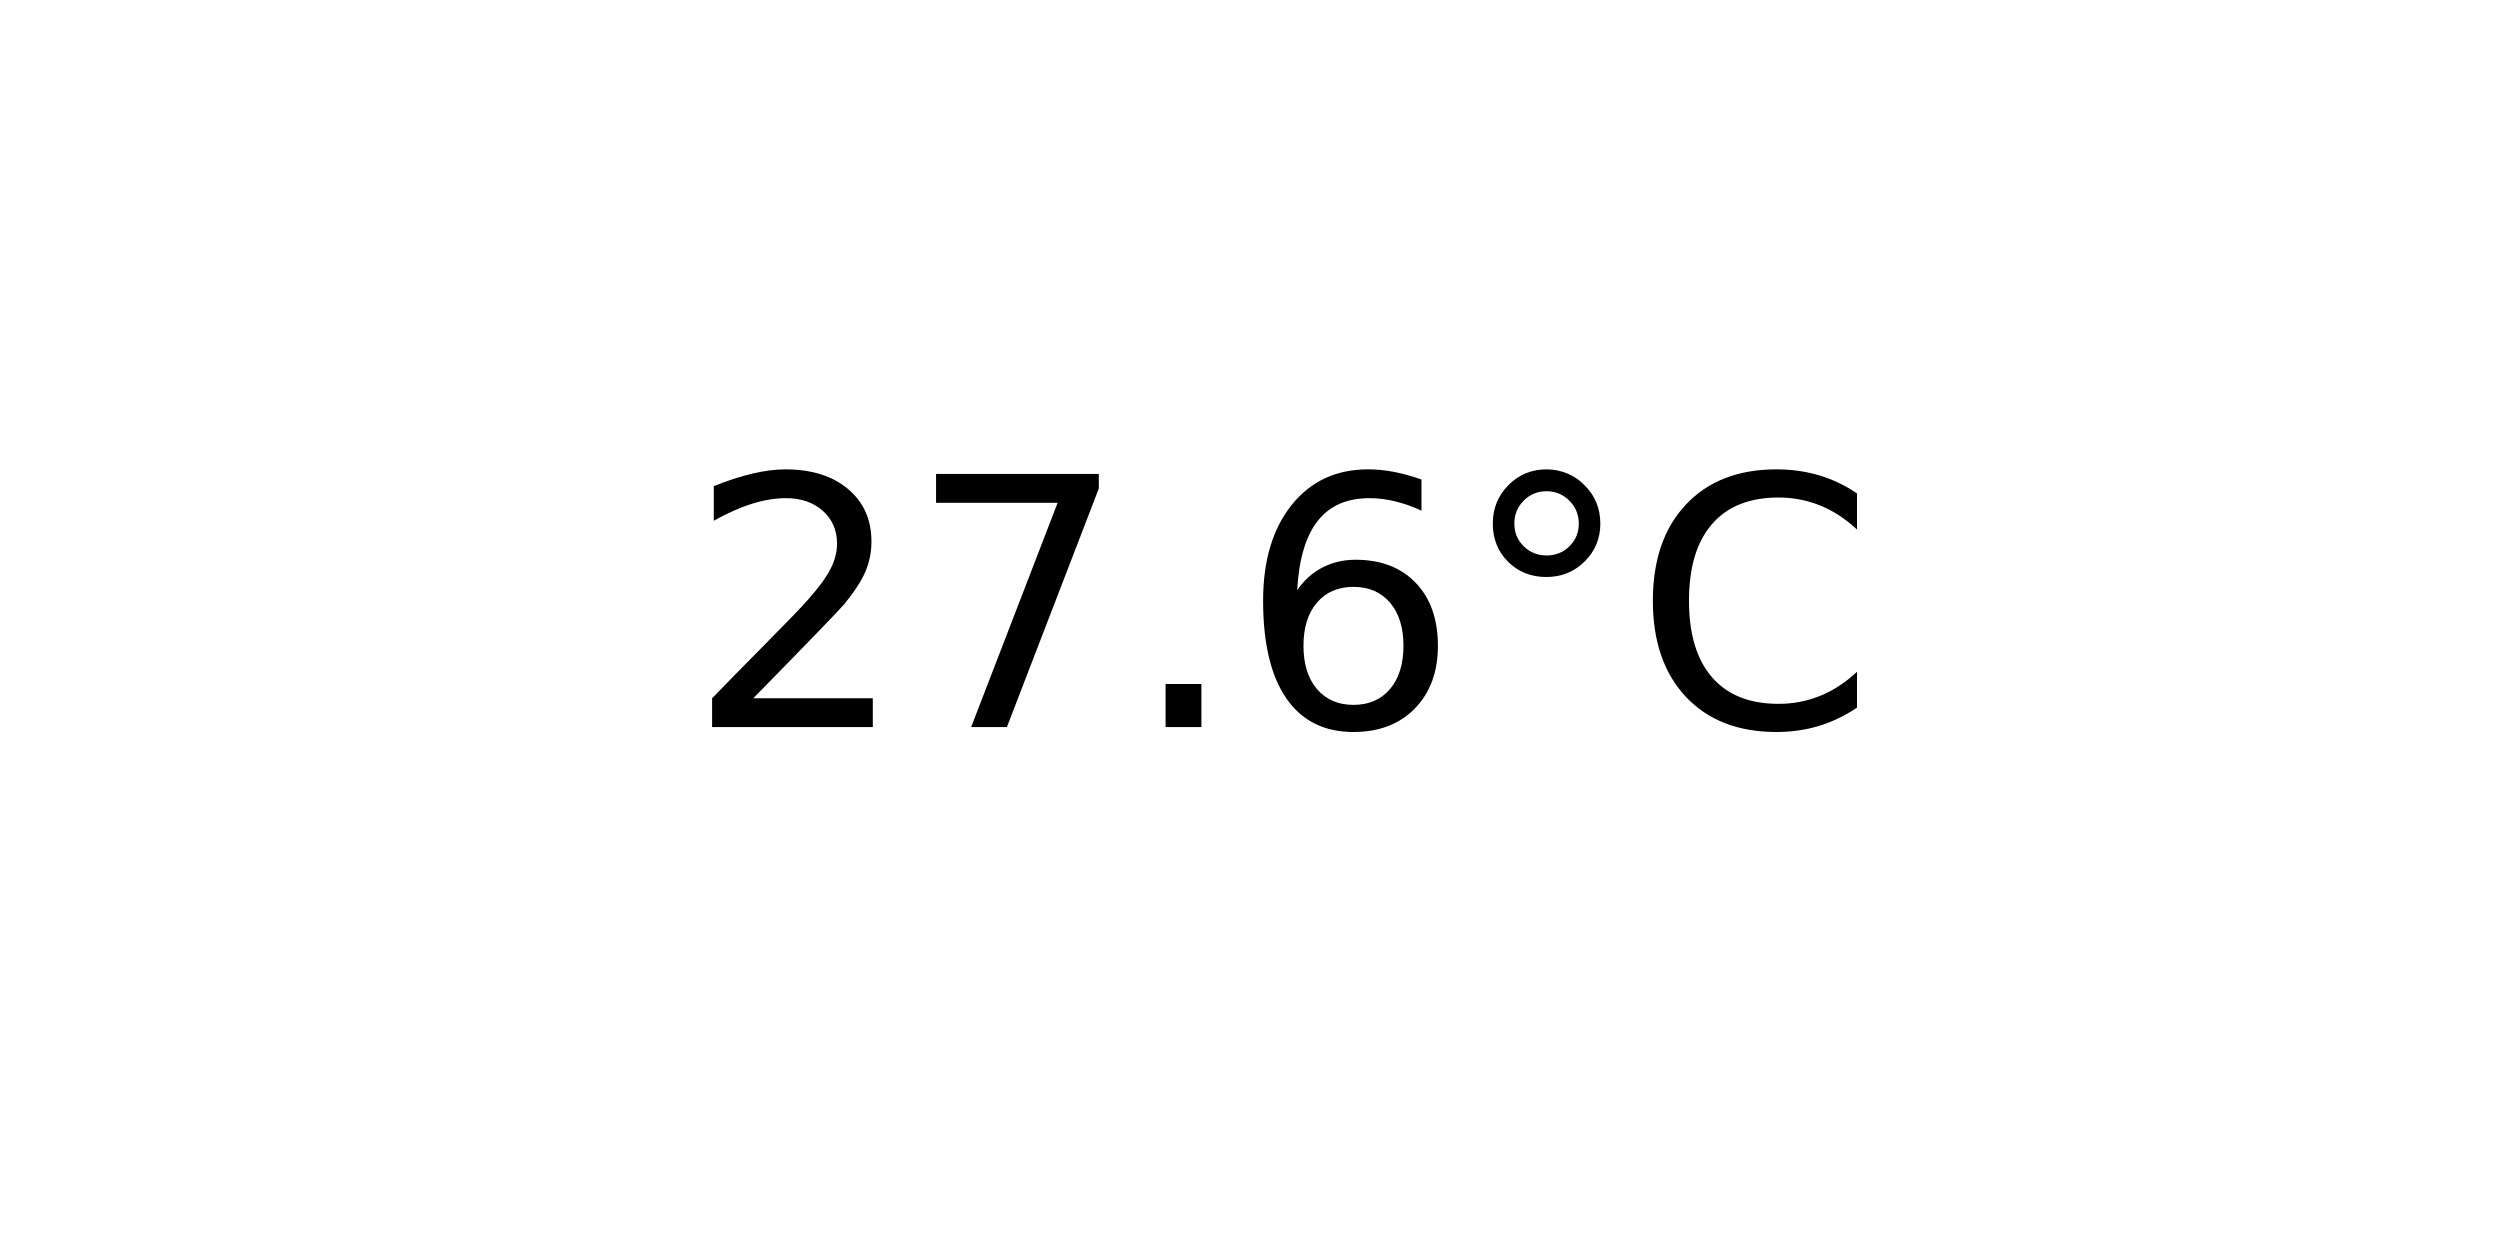
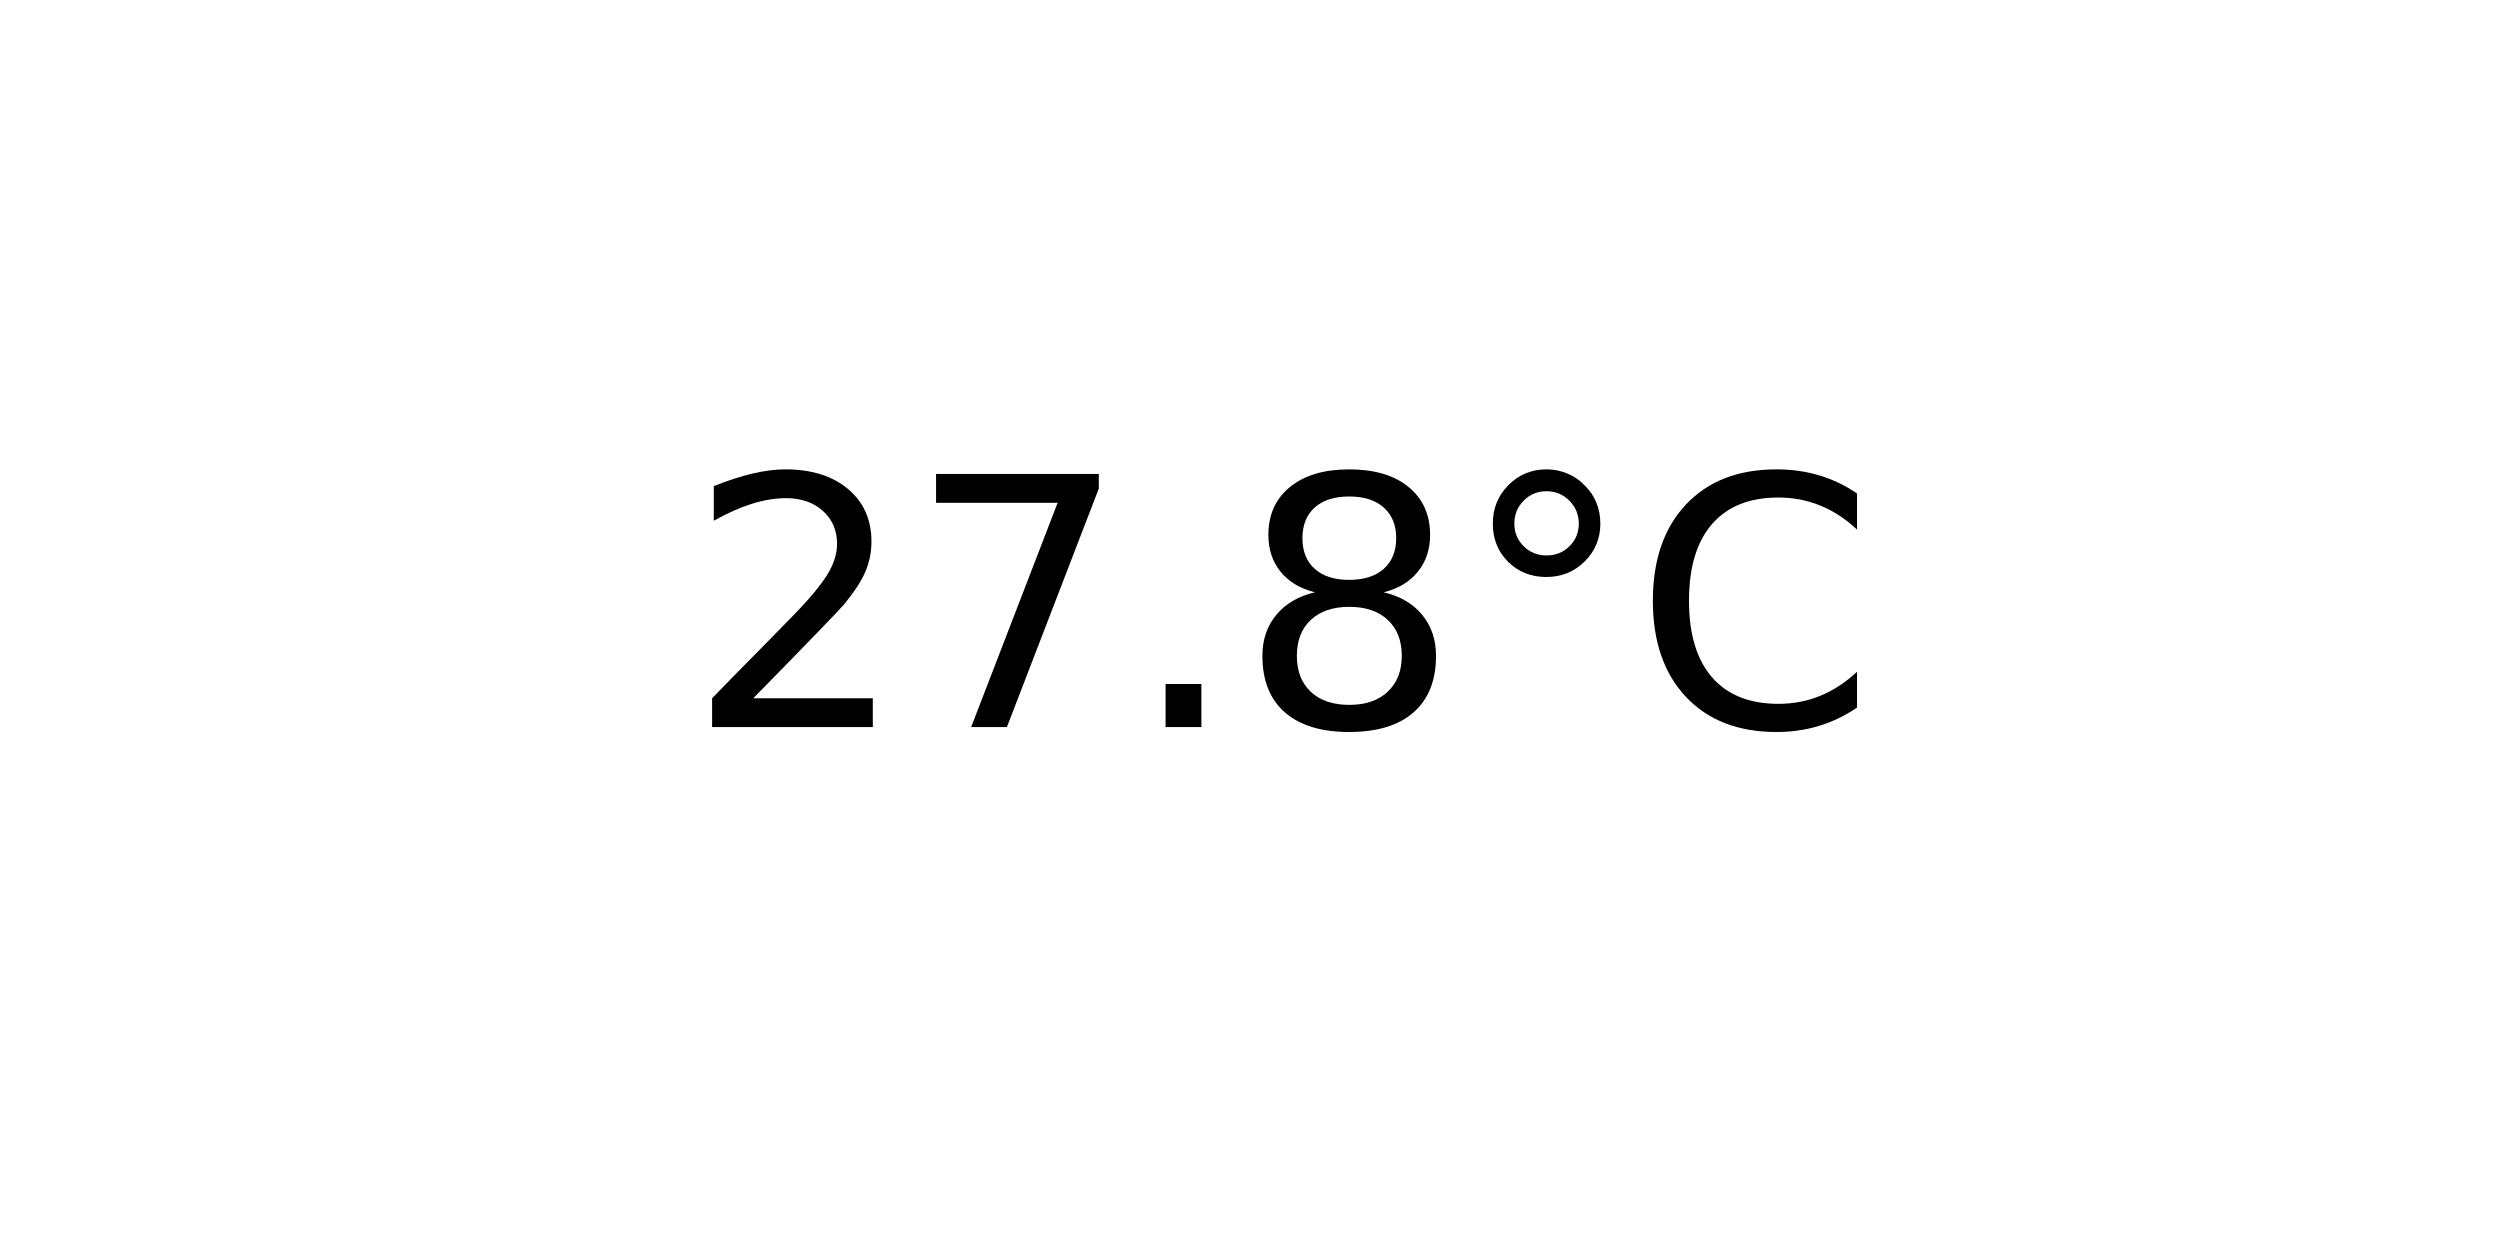
<svg xmlns="http://www.w3.org/2000/svg" xmlns:xlink="http://www.w3.org/1999/xlink" width="72pt" height="36pt" viewBox="0 0 72 36" version="1.1">
  <defs>
    <style type="text/css">*{stroke-linejoin: round; stroke-linecap: butt}</style>
  </defs>
  <g id="figure_1">
    <g id="axes_1">
      <g id="text_1">
        <g transform="translate(19.77578 20.93937) scale(0.1 -0.1)">
          <defs>
            <path id="DejaVuSans-32" d="M 1228 531  L 3431 531  L 3431 0  L 469 0  L 469 531  Q 828 903 1448 1529  Q 2069 2156 2228 2338  Q 2531 2678 2651 2914  Q 2772 3150 2772 3378  Q 2772 3750 2511 3984  Q 2250 4219 1831 4219  Q 1534 4219 1204 4116  Q 875 4013 500 3803  L 500 4441  Q 881 4594 1212 4672  Q 1544 4750 1819 4750  Q 2544 4750 2975 4387  Q 3406 4025 3406 3419  Q 3406 3131 3298 2873  Q 3191 2616 2906 2266  Q 2828 2175 2409 1742  Q 1991 1309 1228 531  z " transform="scale(0.015625)" />
            <path id="DejaVuSans-37" d="M 525 4666  L 3525 4666  L 3525 4397  L 1831 0  L 1172 0  L 2766 4134  L 525 4134  L 525 4666  z " transform="scale(0.015625)" />
            <path id="DejaVuSans-2e" d="M 684 794  L 1344 794  L 1344 0  L 684 0  L 684 794  z " transform="scale(0.015625)" />
-             <path id="DejaVuSans-36" d="M 2113 2584  Q 1688 2584 1439 2293  Q 1191 2003 1191 1497  Q 1191 994 1439 701  Q 1688 409 2113 409  Q 2538 409 2786 701  Q 3034 994 3034 1497  Q 3034 2003 2786 2293  Q 2538 2584 2113 2584  z M 3366 4563  L 3366 3988  Q 3128 4100 2886 4159  Q 2644 4219 2406 4219  Q 1781 4219 1451 3797  Q 1122 3375 1075 2522  Q 1259 2794 1537 2939  Q 1816 3084 2150 3084  Q 2853 3084 3261 2657  Q 3669 2231 3669 1497  Q 3669 778 3244 343  Q 2819 -91 2113 -91  Q 1303 -91 875 529  Q 447 1150 447 2328  Q 447 3434 972 4092  Q 1497 4750 2381 4750  Q 2619 4750 2861 4703  Q 3103 4656 3366 4563  z " transform="scale(0.015625)" />
+             <path id="DejaVuSans-38" d="M 2034 2216  Q 1584 2216 1326 1975  Q 1069 1734 1069 1313  Q 1069 891 1326 650  Q 1584 409 2034 409  Q 2484 409 2743 651  Q 3003 894 3003 1313  Q 3003 1734 2745 1975  Q 2488 2216 2034 2216  z M 1403 2484  Q 997 2584 770 2862  Q 544 3141 544 3541  Q 544 4100 942 4425  Q 1341 4750 2034 4750  Q 2731 4750 3128 4425  Q 3525 4100 3525 3541  Q 3525 3141 3298 2862  Q 3072 2584 2669 2484  Q 3125 2378 3379 2068  Q 3634 1759 3634 1313  Q 3634 634 3220 271  Q 2806 -91 2034 -91  Q 1263 -91 848 271  Q 434 634 434 1313  Q 434 1759 690 2068  Q 947 2378 1403 2484  z M 1172 3481  Q 1172 3119 1398 2916  Q 1625 2713 2034 2713  Q 2441 2713 2670 2916  Q 2900 3119 2900 3481  Q 2900 3844 2670 4047  Q 2441 4250 2034 4250  Q 1625 4250 1398 4047  Q 1172 3844 1172 3481  z " transform="scale(0.015625)" />
            <path id="DejaVuSans-b0" d="M 1600 4347  Q 1350 4347 1178 4173  Q 1006 4000 1006 3750  Q 1006 3503 1178 3333  Q 1350 3163 1600 3163  Q 1850 3163 2022 3333  Q 2194 3503 2194 3750  Q 2194 3997 2020 4172  Q 1847 4347 1600 4347  z M 1600 4750  Q 1800 4750 1984 4673  Q 2169 4597 2303 4453  Q 2447 4313 2519 4134  Q 2591 3956 2591 3750  Q 2591 3338 2302 3052  Q 2013 2766 1594 2766  Q 1172 2766 890 3047  Q 609 3328 609 3750  Q 609 4169 896 4459  Q 1184 4750 1600 4750  z " transform="scale(0.015625)" />
            <path id="DejaVuSans-43" d="M 4122 4306  L 4122 3641  Q 3803 3938 3442 4084  Q 3081 4231 2675 4231  Q 1875 4231 1450 3742  Q 1025 3253 1025 2328  Q 1025 1406 1450 917  Q 1875 428 2675 428  Q 3081 428 3442 575  Q 3803 722 4122 1019  L 4122 359  Q 3791 134 3420 21  Q 3050 -91 2638 -91  Q 1578 -91 968 557  Q 359 1206 359 2328  Q 359 3453 968 4101  Q 1578 4750 2638 4750  Q 3056 4750 3426 4639  Q 3797 4528 4122 4306  z " transform="scale(0.015625)" />
          </defs>
          <use xlink:href="#DejaVuSans-32" />
          <use xlink:href="#DejaVuSans-37" x="63.623" />
          <use xlink:href="#DejaVuSans-2e" x="127.246" />
-           <use xlink:href="#DejaVuSans-36" x="159.033" />
+           <use xlink:href="#DejaVuSans-38" x="159.033" />
          <use xlink:href="#DejaVuSans-b0" x="222.656" />
          <use xlink:href="#DejaVuSans-43" x="272.656" />
        </g>
      </g>
    </g>
  </g>
</svg>
